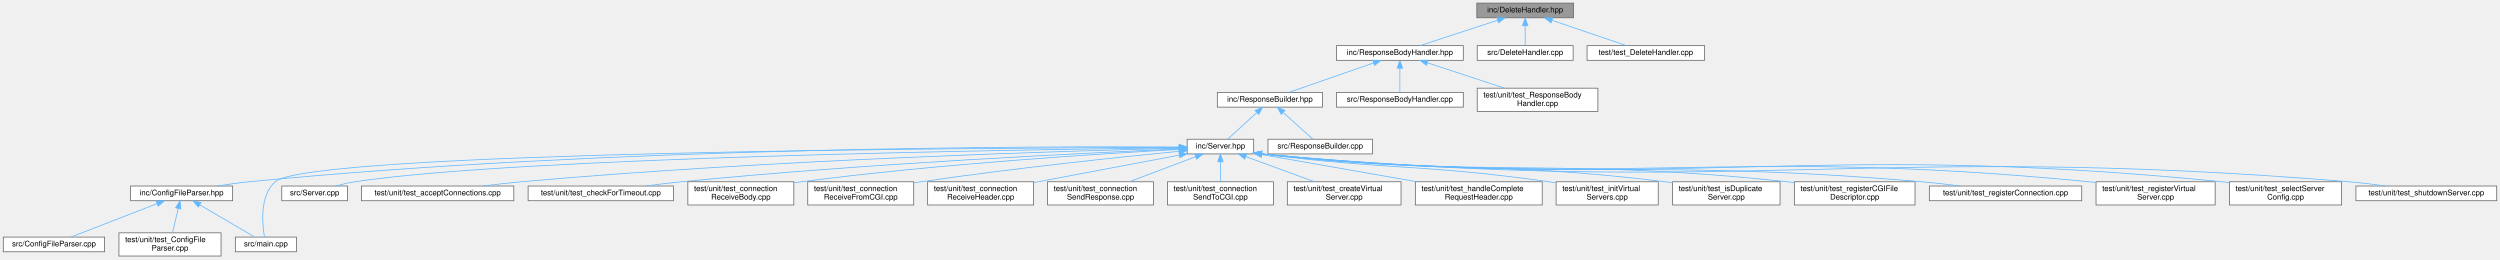
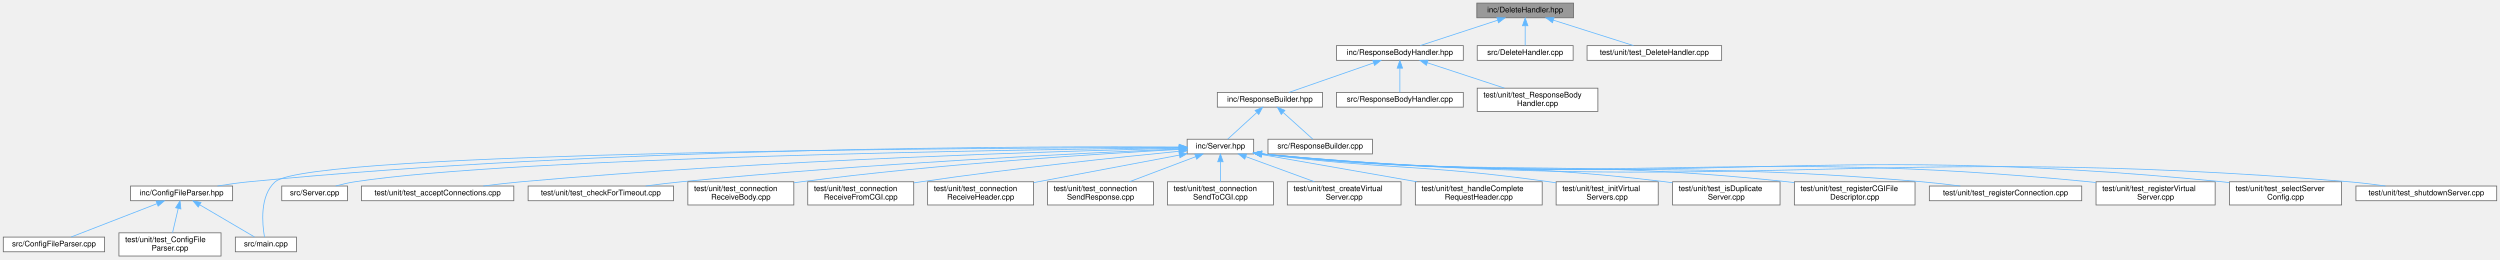
<svg xmlns="http://www.w3.org/2000/svg" xmlns:xlink="http://www.w3.org/1999/xlink" width="3232pt" height="335pt" viewBox="0.00 0.00 3231.50 335.00">
  <g id="graph0" class="graph" transform="scale(1 1) rotate(0) translate(4 331)">
    <g id="Node000001" class="node">
      <g id="a_Node000001">
        <a xlink:title=" ">
          <polygon fill="#999999" stroke="#666666" points="2030,-327 1905,-327 1905,-308 2030,-308 2030,-327" />
          <text text-anchor="middle" x="1967.5" y="-315" font-family="Helvetica,sans-Serif" font-size="10.00">inc/DeleteHandler.hpp</text>
        </a>
      </g>
    </g>
    <g id="Node000002" class="node">
      <g id="a_Node000002">
        <a xlink:href="_response_body_handler_8hpp.html" target="_top" xlink:title=" ">
          <polygon fill="white" stroke="#666666" points="1887.5,-272 1723.5,-272 1723.5,-253 1887.5,-253 1887.5,-272" />
          <text text-anchor="middle" x="1805.5" y="-260" font-family="Helvetica,sans-Serif" font-size="10.00">inc/ResponseBodyHandler.hpp</text>
        </a>
      </g>
    </g>
    <g id="edge1_Node000001_Node000002" class="edge">
      <g id="a_edge1_Node000001_Node000002">
        <a xlink:title=" ">
          <path fill="none" stroke="#63b8ff" d="M1931.73,-304.8C1901.5,-294.91 1858.89,-280.97 1831.73,-272.08" />
          <polygon fill="#63b8ff" stroke="#63b8ff" points="1930.88,-308.2 1941.47,-307.98 1933.06,-301.55 1930.88,-308.2" />
        </a>
      </g>
    </g>
    <g id="Node000029" class="node">
      <g id="a_Node000029">
        <a xlink:href="_delete_handler_8cpp.html" target="_top" xlink:title=" ">
          <polygon fill="white" stroke="#666666" points="2029.5,-272 1905.5,-272 1905.5,-253 2029.5,-253 2029.5,-272" />
          <text text-anchor="middle" x="1967.5" y="-260" font-family="Helvetica,sans-Serif" font-size="10.00">src/DeleteHandler.cpp</text>
        </a>
      </g>
    </g>
    <g id="edge29_Node000001_Node000029" class="edge">
      <g id="a_edge29_Node000001_Node000029">
        <a xlink:title=" ">
          <path fill="none" stroke="#63b8ff" d="M1967.5,-297.66C1967.5,-288.93 1967.5,-278.99 1967.5,-272.09" />
          <polygon fill="#63b8ff" stroke="#63b8ff" points="1964,-297.75 1967.5,-307.75 1971,-297.75 1964,-297.75" />
        </a>
      </g>
    </g>
    <g id="Node000030" class="node">
      <g id="a_Node000030">
        <a xlink:href="test___delete_handler_8cpp.html" target="_top" xlink:title=" ">
-           <polygon fill="white" stroke="#666666" points="2199.5,-272 2047.5,-272 2047.5,-253 2199.5,-253 2199.5,-272" />
-           <text text-anchor="middle" x="2123.5" y="-260" font-family="Helvetica,sans-Serif" font-size="10.00">test/test_DeleteHandler.cpp</text>
+           <polygon fill="white" stroke="#666666" points="2221.5,-272 2047.5,-272 2047.5,-253 2221.5,-253 2221.5,-272" />
+           <text text-anchor="middle" x="2134.5" y="-260" font-family="Helvetica,sans-Serif" font-size="10.00">test/unit/test_DeleteHandler.cpp</text>
        </a>
      </g>
    </g>
    <g id="edge30_Node000001_Node000030" class="edge">
      <g id="a_edge30_Node000001_Node000030">
        <a xlink:title=" ">
-           <path fill="none" stroke="#63b8ff" d="M2002.32,-304.67C2031.41,-294.79 2072.2,-280.93 2098.24,-272.08" />
-           <polygon fill="#63b8ff" stroke="#63b8ff" points="2000.91,-301.45 1992.56,-307.98 2003.16,-308.08 2000.91,-301.45" />
+           <path fill="none" stroke="#63b8ff" d="M2003.96,-304.93C2035.16,-295.03 2079.34,-281.01 2107.46,-272.08" />
+           <polygon fill="#63b8ff" stroke="#63b8ff" points="2002.8,-301.62 1994.33,-307.98 2004.92,-308.3 2002.8,-301.62" />
        </a>
      </g>
    </g>
    <g id="Node000003" class="node">
      <g id="a_Node000003">
        <a xlink:href="_response_builder_8hpp.html" target="_top" xlink:title=" ">
          <polygon fill="white" stroke="#666666" points="1705.5,-211.5 1569.5,-211.5 1569.5,-192.5 1705.5,-192.5 1705.5,-211.5" />
          <text text-anchor="middle" x="1637.5" y="-199.5" font-family="Helvetica,sans-Serif" font-size="10.00">inc/ResponseBuilder.hpp</text>
        </a>
      </g>
    </g>
    <g id="edge2_Node000002_Node000003" class="edge">
      <g id="a_edge2_Node000002_Node000003">
        <a xlink:title=" ">
          <path fill="none" stroke="#63b8ff" d="M1771.53,-249.67C1739.04,-238.36 1690.84,-221.57 1661.96,-211.52" />
          <polygon fill="#63b8ff" stroke="#63b8ff" points="1770.48,-253.01 1781.07,-252.99 1772.78,-246.4 1770.48,-253.01" />
        </a>
      </g>
    </g>
    <g id="Node000027" class="node">
      <g id="a_Node000027">
        <a xlink:href="_response_body_handler_8cpp.html" target="_top" xlink:title=" ">
          <polygon fill="white" stroke="#666666" points="1887.5,-211.5 1723.5,-211.5 1723.5,-192.5 1887.5,-192.5 1887.5,-211.5" />
          <text text-anchor="middle" x="1805.5" y="-199.5" font-family="Helvetica,sans-Serif" font-size="10.00">src/ResponseBodyHandler.cpp</text>
        </a>
      </g>
    </g>
    <g id="edge27_Node000002_Node000027" class="edge">
      <g id="a_edge27_Node000002_Node000027">
        <a xlink:title=" ">
          <path fill="none" stroke="#63b8ff" d="M1805.5,-242.66C1805.5,-232.24 1805.5,-219.8 1805.5,-211.67" />
          <polygon fill="#63b8ff" stroke="#63b8ff" points="1802,-242.87 1805.5,-252.87 1809,-242.87 1802,-242.87" />
        </a>
      </g>
    </g>
    <g id="Node000028" class="node">
      <g id="a_Node000028">
        <a xlink:href="test___response_body_handler_8cpp.html" target="_top" xlink:title=" ">
          <polygon fill="white" stroke="#666666" points="2061.5,-217 1905.5,-217 1905.5,-187 2061.5,-187 2061.5,-217" />
          <text text-anchor="start" x="1913.5" y="-205" font-family="Helvetica,sans-Serif" font-size="10.00">test/unit/test_ResponseBody</text>
          <text text-anchor="middle" x="1983.5" y="-194" font-family="Helvetica,sans-Serif" font-size="10.00">Handler.cpp</text>
        </a>
      </g>
    </g>
    <g id="edge28_Node000002_Node000028" class="edge">
      <g id="a_edge28_Node000002_Node000028">
        <a xlink:title=" ">
          <path fill="none" stroke="#63b8ff" d="M1841.01,-249.83C1869.71,-240.4 1910.21,-227.09 1940.71,-217.06" />
          <polygon fill="#63b8ff" stroke="#63b8ff" points="1839.79,-246.55 1831.38,-252.99 1841.98,-253.2 1839.79,-246.55" />
        </a>
      </g>
    </g>
    <g id="Node000004" class="node">
      <g id="a_Node000004">
        <a xlink:href="_server_8hpp.html" target="_top" xlink:title=" ">
          <polygon fill="white" stroke="#666666" points="1616.5,-151 1530.5,-151 1530.5,-132 1616.5,-132 1616.5,-151" />
          <text text-anchor="middle" x="1573.5" y="-139" font-family="Helvetica,sans-Serif" font-size="10.00">inc/Server.hpp</text>
        </a>
      </g>
    </g>
    <g id="edge3_Node000003_Node000004" class="edge">
      <g id="a_edge3_Node000003_Node000004">
        <a xlink:title=" ">
          <path fill="none" stroke="#63b8ff" d="M1620.44,-185.41C1608.44,-174.44 1592.83,-160.17 1582.98,-151.17" />
          <polygon fill="#63b8ff" stroke="#63b8ff" points="1618.31,-188.2 1628.06,-192.37 1623.04,-183.04 1618.31,-188.2" />
        </a>
      </g>
    </g>
    <g id="Node000026" class="node">
      <g id="a_Node000026">
        <a xlink:href="_response_builder_8cpp.html" target="_top" xlink:title=" ">
          <polygon fill="white" stroke="#666666" points="1770,-151 1635,-151 1635,-132 1770,-132 1770,-151" />
          <text text-anchor="middle" x="1702.5" y="-139" font-family="Helvetica,sans-Serif" font-size="10.00">src/ResponseBuilder.cpp</text>
        </a>
      </g>
    </g>
    <g id="edge26_Node000003_Node000026" class="edge">
      <g id="a_edge26_Node000003_Node000026">
        <a xlink:title=" ">
          <path fill="none" stroke="#63b8ff" d="M1654.82,-185.41C1667.01,-174.44 1682.87,-160.17 1692.87,-151.17" />
          <polygon fill="#63b8ff" stroke="#63b8ff" points="1652.18,-183.08 1647.09,-192.37 1656.87,-188.28 1652.18,-183.08" />
        </a>
      </g>
    </g>
    <g id="Node000005" class="node">
      <g id="a_Node000005">
        <a xlink:href="_config_file_parser_8hpp.html" target="_top" xlink:title=" ">
          <polygon fill="white" stroke="#666666" points="296.5,-90.5 164.5,-90.5 164.5,-71.5 296.5,-71.5 296.5,-90.5" />
          <text text-anchor="middle" x="230.5" y="-78.5" font-family="Helvetica,sans-Serif" font-size="10.00">inc/ConfigFileParser.hpp</text>
        </a>
      </g>
    </g>
    <g id="edge4_Node000004_Node000005" class="edge">
      <g id="a_edge4_Node000004_Node000005">
        <a xlink:title=" ">
          <path fill="none" stroke="#63b8ff" d="M1520.11,-140.97C1346.39,-142.01 781.69,-141.39 317.5,-96 304.25,-94.7 289.96,-92.67 276.87,-90.55" />
          <polygon fill="#63b8ff" stroke="#63b8ff" points="1520.28,-144.47 1530.26,-140.91 1520.24,-137.47 1520.28,-144.47" />
        </a>
      </g>
    </g>
    <g id="Node000007" class="node">
      <g id="a_Node000007">
        <a xlink:href="main_8cpp.html" target="_top" xlink:title=" ">
          <polygon fill="white" stroke="#666666" points="379,-24.5 300,-24.5 300,-5.5 379,-5.5 379,-24.5" />
          <text text-anchor="middle" x="339.5" y="-12.5" font-family="Helvetica,sans-Serif" font-size="10.00">src/main.cpp</text>
        </a>
      </g>
    </g>
    <g id="edge9_Node000004_Node000007" class="edge">
      <g id="a_edge9_Node000004_Node000007">
        <a xlink:title=" ">
          <path fill="none" stroke="#63b8ff" d="M1520.24,-140.44C1290.71,-139.93 395.64,-135.44 351.5,-96 331.18,-77.85 334.77,-41.27 337.7,-24.61" />
          <polygon fill="#63b8ff" stroke="#63b8ff" points="1520.34,-143.94 1530.34,-140.46 1520.35,-136.94 1520.34,-143.94" />
        </a>
      </g>
    </g>
    <g id="Node000009" class="node">
      <g id="a_Node000009">
        <a xlink:href="_server_8cpp.html" target="_top" xlink:title=" ">
          <polygon fill="white" stroke="#666666" points="445,-90.5 360,-90.5 360,-71.5 445,-71.5 445,-90.5" />
          <text text-anchor="middle" x="402.5" y="-78.5" font-family="Helvetica,sans-Serif" font-size="10.00">src/Server.cpp</text>
        </a>
      </g>
    </g>
    <g id="edge8_Node000004_Node000009" class="edge">
      <g id="a_edge8_Node000004_Node000009">
        <a xlink:title=" ">
          <path fill="none" stroke="#63b8ff" d="M1520.02,-139.95C1326.59,-137.73 663.75,-127.92 454.5,-96 446.37,-94.76 437.68,-92.72 429.78,-90.57" />
          <polygon fill="#63b8ff" stroke="#63b8ff" points="1520.18,-143.46 1530.21,-140.07 1520.25,-136.46 1520.18,-143.46" />
        </a>
      </g>
    </g>
    <g id="Node000010" class="node">
      <g id="a_Node000010">
        <a xlink:href="test__accept_connections_8cpp.html" target="_top" xlink:title=" ">
          <polygon fill="white" stroke="#666666" points="660,-90.5 463,-90.5 463,-71.5 660,-71.5 660,-90.5" />
          <text text-anchor="middle" x="561.5" y="-78.5" font-family="Helvetica,sans-Serif" font-size="10.00">test/unit/test_acceptConnections.cpp</text>
        </a>
      </g>
    </g>
    <g id="edge10_Node000004_Node000010" class="edge">
      <g id="a_edge10_Node000004_Node000010">
        <a xlink:title=" ">
          <path fill="none" stroke="#63b8ff" d="M1520.11,-139.36C1380.23,-136.04 991.68,-124.77 669.5,-96 653.59,-94.58 636.41,-92.57 620.54,-90.52" />
          <polygon fill="#63b8ff" stroke="#63b8ff" points="1520.06,-142.86 1530.13,-139.59 1520.22,-135.86 1520.06,-142.86" />
        </a>
      </g>
    </g>
    <g id="Node000011" class="node">
      <g id="a_Node000011">
        <a xlink:href="test__check_for_timeout_8cpp.html" target="_top" xlink:title=" ">
          <polygon fill="white" stroke="#666666" points="866.5,-90.5 678.5,-90.5 678.5,-71.5 866.5,-71.5 866.5,-90.5" />
          <text text-anchor="middle" x="772.5" y="-78.5" font-family="Helvetica,sans-Serif" font-size="10.00">test/unit/test_checkForTimeout.cpp</text>
        </a>
      </g>
    </g>
    <g id="edge11_Node000004_Node000011" class="edge">
      <g id="a_edge11_Node000004_Node000011">
        <a xlink:title=" ">
          <path fill="none" stroke="#63b8ff" d="M1520.07,-138.37C1403.18,-133.42 1116.03,-119.74 876.5,-96 861.54,-94.52 845.43,-92.54 830.45,-90.53" />
          <polygon fill="#63b8ff" stroke="#63b8ff" points="1520.05,-141.87 1530.18,-138.79 1520.34,-134.87 1520.05,-141.87" />
        </a>
      </g>
    </g>
    <g id="Node000012" class="node">
      <g id="a_Node000012">
        <a xlink:href="test__connection_receive_body_8cpp.html" target="_top" xlink:title=" ">
          <polygon fill="white" stroke="#666666" points="1022,-96 885,-96 885,-66 1022,-66 1022,-96" />
          <text text-anchor="start" x="893" y="-84" font-family="Helvetica,sans-Serif" font-size="10.00">test/unit/test_connection</text>
          <text text-anchor="middle" x="953.5" y="-73" font-family="Helvetica,sans-Serif" font-size="10.00">ReceiveBody.cpp</text>
        </a>
      </g>
    </g>
    <g id="edge12_Node000004_Node000012" class="edge">
      <g id="a_edge12_Node000004_Node000012">
        <a xlink:title=" ">
          <path fill="none" stroke="#63b8ff" d="M1520.32,-137.83C1423.02,-132.56 1209.9,-119.28 1031.5,-96 1028.5,-95.61 1025.44,-95.18 1022.35,-94.73" />
          <polygon fill="#63b8ff" stroke="#63b8ff" points="1520.32,-141.33 1530.49,-138.37 1520.69,-134.34 1520.32,-141.33" />
        </a>
      </g>
    </g>
    <g id="Node000013" class="node">
      <g id="a_Node000013">
        <a xlink:href="test__connection_receive_from_c_g_i_8cpp.html" target="_top" xlink:title=" ">
          <polygon fill="white" stroke="#666666" points="1177,-96 1040,-96 1040,-66 1177,-66 1177,-96" />
          <text text-anchor="start" x="1048" y="-84" font-family="Helvetica,sans-Serif" font-size="10.00">test/unit/test_connection</text>
          <text text-anchor="middle" x="1108.5" y="-73" font-family="Helvetica,sans-Serif" font-size="10.00">ReceiveFromCGI.cpp</text>
        </a>
      </g>
    </g>
    <g id="edge13_Node000004_Node000013" class="edge">
      <g id="a_edge13_Node000004_Node000013">
        <a xlink:title=" ">
          <path fill="none" stroke="#63b8ff" d="M1520.33,-135.46C1445.61,-128.13 1305.36,-113.48 1186.5,-96 1183.51,-95.56 1180.45,-95.09 1177.36,-94.6" />
          <polygon fill="#63b8ff" stroke="#63b8ff" points="1520.14,-138.96 1530.43,-136.44 1520.82,-131.99 1520.14,-138.96" />
        </a>
      </g>
    </g>
    <g id="Node000014" class="node">
      <g id="a_Node000014">
        <a xlink:href="test__connection_receive_header_8cpp.html" target="_top" xlink:title=" ">
          <polygon fill="white" stroke="#666666" points="1332,-96 1195,-96 1195,-66 1332,-66 1332,-96" />
          <text text-anchor="start" x="1203" y="-84" font-family="Helvetica,sans-Serif" font-size="10.00">test/unit/test_connection</text>
          <text text-anchor="middle" x="1263.5" y="-73" font-family="Helvetica,sans-Serif" font-size="10.00">ReceiveHeader.cpp</text>
        </a>
      </g>
    </g>
    <g id="edge14_Node000004_Node000014" class="edge">
      <g id="a_edge14_Node000004_Node000014">
        <a xlink:title=" ">
          <path fill="none" stroke="#63b8ff" d="M1520.38,-130.48C1468.38,-120.66 1388.92,-105.67 1332.15,-94.95" />
          <polygon fill="#63b8ff" stroke="#63b8ff" points="1519.92,-133.95 1530.4,-132.37 1521.22,-127.07 1519.92,-133.95" />
        </a>
      </g>
    </g>
    <g id="Node000015" class="node">
      <g id="a_Node000015">
        <a xlink:href="test__connection_send_response_8cpp.html" target="_top" xlink:title=" ">
          <polygon fill="white" stroke="#666666" points="1487,-96 1350,-96 1350,-66 1487,-66 1487,-96" />
          <text text-anchor="start" x="1358" y="-84" font-family="Helvetica,sans-Serif" font-size="10.00">test/unit/test_connection</text>
          <text text-anchor="middle" x="1418.5" y="-73" font-family="Helvetica,sans-Serif" font-size="10.00">SendResponse.cpp</text>
        </a>
      </g>
    </g>
    <g id="edge15_Node000004_Node000015" class="edge">
      <g id="a_edge15_Node000004_Node000015">
        <a xlink:title=" ">
          <path fill="none" stroke="#63b8ff" d="M1541.59,-128.46C1516.66,-119.05 1481.97,-105.95 1455.76,-96.06" />
          <polygon fill="#63b8ff" stroke="#63b8ff" points="1540.37,-131.74 1550.96,-131.99 1542.84,-125.19 1540.37,-131.74" />
        </a>
      </g>
    </g>
    <g id="Node000016" class="node">
      <g id="a_Node000016">
        <a xlink:href="test__connection_send_to_c_g_i_8cpp.html" target="_top" xlink:title=" ">
          <polygon fill="white" stroke="#666666" points="1642,-96 1505,-96 1505,-66 1642,-66 1642,-96" />
          <text text-anchor="start" x="1513" y="-84" font-family="Helvetica,sans-Serif" font-size="10.00">test/unit/test_connection</text>
          <text text-anchor="middle" x="1573.5" y="-73" font-family="Helvetica,sans-Serif" font-size="10.00">SendToCGI.cpp</text>
        </a>
      </g>
    </g>
    <g id="edge16_Node000004_Node000016" class="edge">
      <g id="a_edge16_Node000004_Node000016">
        <a xlink:title=" ">
          <path fill="none" stroke="#63b8ff" d="M1573.5,-121.65C1573.5,-113.36 1573.5,-103.78 1573.5,-96.11" />
          <polygon fill="#63b8ff" stroke="#63b8ff" points="1570,-121.87 1573.5,-131.87 1577,-121.87 1570,-121.87" />
        </a>
      </g>
    </g>
    <g id="Node000017" class="node">
      <g id="a_Node000017">
        <a xlink:href="test__create_virtual_server_8cpp.html" target="_top" xlink:title=" ">
          <polygon fill="white" stroke="#666666" points="1807,-96 1660,-96 1660,-66 1807,-66 1807,-96" />
          <text text-anchor="start" x="1668" y="-84" font-family="Helvetica,sans-Serif" font-size="10.00">test/unit/test_createVirtual</text>
          <text text-anchor="middle" x="1733.5" y="-73" font-family="Helvetica,sans-Serif" font-size="10.00">Server.cpp</text>
        </a>
      </g>
    </g>
    <g id="edge17_Node000004_Node000017" class="edge">
      <g id="a_edge17_Node000004_Node000017">
        <a xlink:title=" ">
          <path fill="none" stroke="#63b8ff" d="M1606.44,-128.46C1632.17,-119.05 1667.98,-105.95 1695.03,-96.06" />
          <polygon fill="#63b8ff" stroke="#63b8ff" points="1604.96,-125.27 1596.77,-131.99 1607.36,-131.85 1604.96,-125.27" />
        </a>
      </g>
    </g>
    <g id="Node000018" class="node">
      <g id="a_Node000018">
        <a xlink:href="test__handle_complete_request_header_8cpp.html" target="_top" xlink:title=" ">
          <polygon fill="white" stroke="#666666" points="1989.5,-96 1825.5,-96 1825.5,-66 1989.5,-66 1989.5,-96" />
          <text text-anchor="start" x="1833.5" y="-84" font-family="Helvetica,sans-Serif" font-size="10.00">test/unit/test_handleComplete</text>
          <text text-anchor="middle" x="1907.5" y="-73" font-family="Helvetica,sans-Serif" font-size="10.00">RequestHeader.cpp</text>
        </a>
      </g>
    </g>
    <g id="edge18_Node000004_Node000018" class="edge">
      <g id="a_edge18_Node000004_Node000018">
        <a xlink:title=" ">
          <path fill="none" stroke="#63b8ff" d="M1626.89,-131.15C1681.01,-121.67 1765.38,-106.89 1827.49,-96.01" />
          <polygon fill="#63b8ff" stroke="#63b8ff" points="1626.07,-127.74 1616.82,-132.91 1627.28,-134.63 1626.07,-127.74" />
        </a>
      </g>
    </g>
    <g id="Node000019" class="node">
      <g id="a_Node000019">
        <a xlink:href="test__init_virtual_servers_8cpp.html" target="_top" xlink:title=" ">
          <polygon fill="white" stroke="#666666" points="2139.5,-96 2007.5,-96 2007.5,-66 2139.5,-66 2139.5,-96" />
          <text text-anchor="start" x="2015.5" y="-84" font-family="Helvetica,sans-Serif" font-size="10.00">test/unit/test_initVirtual</text>
          <text text-anchor="middle" x="2073.5" y="-73" font-family="Helvetica,sans-Serif" font-size="10.00">Servers.cpp</text>
        </a>
      </g>
    </g>
    <g id="edge19_Node000004_Node000019" class="edge">
      <g id="a_edge19_Node000004_Node000019">
        <a xlink:title=" ">
          <path fill="none" stroke="#63b8ff" d="M1626.2,-132.04C1626.3,-132.03 1626.4,-132.01 1626.5,-132 1791.25,-110.84 1834.03,-119.26 1998.5,-96 2001.39,-95.59 2004.33,-95.15 2007.3,-94.68" />
          <polygon fill="#63b8ff" stroke="#63b8ff" points="1626,-128.53 1616.57,-133.36 1626.95,-135.47 1626,-128.53" />
        </a>
      </g>
    </g>
    <g id="Node000020" class="node">
      <g id="a_Node000020">
        <a xlink:href="test__is_duplicate_server_8cpp.html" target="_top" xlink:title=" ">
          <polygon fill="white" stroke="#666666" points="2297,-96 2158,-96 2158,-66 2297,-66 2297,-96" />
          <text text-anchor="start" x="2166" y="-84" font-family="Helvetica,sans-Serif" font-size="10.00">test/unit/test_isDuplicate</text>
          <text text-anchor="middle" x="2227.5" y="-73" font-family="Helvetica,sans-Serif" font-size="10.00">Server.cpp</text>
        </a>
      </g>
    </g>
    <g id="edge20_Node000004_Node000020" class="edge">
      <g id="a_edge20_Node000004_Node000020">
        <a xlink:title=" ">
          <path fill="none" stroke="#63b8ff" d="M1626.2,-132.03C1626.3,-132.02 1626.4,-132.01 1626.5,-132 1857.54,-105.56 1917.68,-124.33 2148.5,-96 2151.54,-95.63 2154.64,-95.21 2157.77,-94.77" />
          <polygon fill="#63b8ff" stroke="#63b8ff" points="1626.03,-128.53 1616.55,-133.26 1626.92,-135.47 1626.03,-128.53" />
        </a>
      </g>
    </g>
    <g id="Node000021" class="node">
      <g id="a_Node000021">
        <a xlink:href="test__register_c_g_i_file_descriptor_8cpp.html" target="_top" xlink:title=" ">
          <polygon fill="white" stroke="#666666" points="2471.5,-96 2315.5,-96 2315.5,-66 2471.5,-66 2471.5,-96" />
          <text text-anchor="start" x="2323.5" y="-84" font-family="Helvetica,sans-Serif" font-size="10.00">test/unit/test_registerCGIFile</text>
          <text text-anchor="middle" x="2393.5" y="-73" font-family="Helvetica,sans-Serif" font-size="10.00">Descriptor.cpp</text>
        </a>
      </g>
    </g>
    <g id="edge21_Node000004_Node000021" class="edge">
      <g id="a_edge21_Node000004_Node000021">
        <a xlink:title=" ">
          <path fill="none" stroke="#63b8ff" d="M1626.2,-132.03C1626.3,-132.02 1626.4,-132.01 1626.5,-132 1927.45,-99.99 2005.56,-128.09 2306.5,-96 2309.39,-95.69 2312.33,-95.35 2315.3,-94.99" />
          <polygon fill="#63b8ff" stroke="#63b8ff" points="1626.05,-128.52 1616.55,-133.2 1626.9,-135.47 1626.05,-128.52" />
        </a>
      </g>
    </g>
    <g id="Node000022" class="node">
      <g id="a_Node000022">
        <a xlink:href="test__register_connection_8cpp.html" target="_top" xlink:title=" ">
          <polygon fill="white" stroke="#666666" points="2687,-90.5 2490,-90.5 2490,-71.5 2687,-71.5 2687,-90.5" />
          <text text-anchor="middle" x="2588.5" y="-78.5" font-family="Helvetica,sans-Serif" font-size="10.00">test/unit/test_registerConnection.cpp</text>
        </a>
      </g>
    </g>
    <g id="edge22_Node000004_Node000022" class="edge">
      <g id="a_edge22_Node000004_Node000022">
        <a xlink:title=" ">
          <path fill="none" stroke="#63b8ff" d="M1626.2,-132.03C1626.3,-132.02 1626.4,-132.01 1626.5,-132 2004.47,-93.86 2102,-128.45 2480.5,-96 2496.61,-94.62 2514,-92.6 2530.03,-90.52" />
          <polygon fill="#63b8ff" stroke="#63b8ff" points="1626.07,-128.52 1616.54,-133.17 1626.88,-135.47 1626.07,-128.52" />
        </a>
      </g>
    </g>
    <g id="Node000023" class="node">
      <g id="a_Node000023">
        <a xlink:href="test__register_virtual_server_8cpp.html" target="_top" xlink:title=" ">
          <polygon fill="white" stroke="#666666" points="2859.5,-96 2705.5,-96 2705.5,-66 2859.5,-66 2859.5,-96" />
          <text text-anchor="start" x="2713.5" y="-84" font-family="Helvetica,sans-Serif" font-size="10.00">test/unit/test_registerVirtual</text>
          <text text-anchor="middle" x="2782.5" y="-73" font-family="Helvetica,sans-Serif" font-size="10.00">Server.cpp</text>
        </a>
      </g>
    </g>
    <g id="edge23_Node000004_Node000023" class="edge">
      <g id="a_edge23_Node000004_Node000023">
        <a xlink:title=" ">
          <path fill="none" stroke="#63b8ff" d="M1626.2,-132.03C1626.3,-132.02 1626.4,-132.01 1626.5,-132 2100.12,-86.24 2222.94,-142.32 2696.5,-96 2699.36,-95.72 2702.27,-95.4 2705.21,-95.06" />
          <polygon fill="#63b8ff" stroke="#63b8ff" points="1626.08,-128.52 1616.54,-133.13 1626.87,-135.47 1626.08,-128.52" />
        </a>
      </g>
    </g>
    <g id="Node000024" class="node">
      <g id="a_Node000024">
        <a xlink:href="test__select_server_config_8cpp.html" target="_top" xlink:title=" ">
          <polygon fill="white" stroke="#666666" points="3023,-96 2878,-96 2878,-66 3023,-66 3023,-96" />
          <text text-anchor="start" x="2886" y="-84" font-family="Helvetica,sans-Serif" font-size="10.00">test/unit/test_selectServer</text>
          <text text-anchor="middle" x="2950.5" y="-73" font-family="Helvetica,sans-Serif" font-size="10.00">Config.cpp</text>
        </a>
      </g>
    </g>
    <g id="edge24_Node000004_Node000024" class="edge">
      <g id="a_edge24_Node000004_Node000024">
        <a xlink:title=" ">
          <path fill="none" stroke="#63b8ff" d="M1626.2,-132.03C1626.3,-132.02 1626.4,-132.01 1626.5,-132 2176.29,-80.17 2318.97,-150.6 2868.5,-96 2871.52,-95.7 2874.59,-95.36 2877.69,-94.97" />
          <polygon fill="#63b8ff" stroke="#63b8ff" points="1626.08,-128.52 1616.54,-133.12 1626.87,-135.48 1626.08,-128.52" />
        </a>
      </g>
    </g>
    <g id="Node000025" class="node">
      <g id="a_Node000025">
        <a xlink:href="test__shutdown_server_8cpp.html" target="_top" xlink:title=" ">
          <polygon fill="white" stroke="#666666" points="3223.5,-90.5 3041.5,-90.5 3041.5,-71.5 3223.5,-71.5 3223.5,-90.5" />
          <text text-anchor="middle" x="3132.5" y="-78.5" font-family="Helvetica,sans-Serif" font-size="10.00">test/unit/test_shutdownServer.cpp</text>
        </a>
      </g>
    </g>
    <g id="edge25_Node000004_Node000025" class="edge">
      <g id="a_edge25_Node000004_Node000025">
        <a xlink:title=" ">
          <path fill="none" stroke="#63b8ff" d="M1626.2,-132.03C1626.3,-132.02 1626.4,-132.01 1626.5,-132 2248.93,-74.38 2409.52,-147.42 3032.5,-96 3047.87,-94.73 3064.5,-92.68 3079.69,-90.54" />
          <polygon fill="#63b8ff" stroke="#63b8ff" points="1626.09,-128.52 1616.54,-133.11 1626.86,-135.48 1626.09,-128.52" />
        </a>
      </g>
    </g>
    <g id="Node000006" class="node">
      <g id="a_Node000006">
        <a xlink:href="_config_file_parser_8cpp.html" target="_top" xlink:title=" ">
          <polygon fill="white" stroke="#666666" points="131,-24.5 0,-24.5 0,-5.5 131,-5.5 131,-24.5" />
          <text text-anchor="middle" x="65.5" y="-12.5" font-family="Helvetica,sans-Serif" font-size="10.00">src/ConfigFileParser.cpp</text>
        </a>
      </g>
    </g>
    <g id="edge5_Node000005_Node000006" class="edge">
      <g id="a_edge5_Node000005_Node000006">
        <a xlink:title=" ">
          <path fill="none" stroke="#63b8ff" d="M198.73,-67.68C166.12,-55.03 116.24,-35.68 87.66,-24.6" />
          <polygon fill="#63b8ff" stroke="#63b8ff" points="197.66,-71.02 208.25,-71.37 200.19,-64.49 197.66,-71.02" />
        </a>
      </g>
    </g>
    <g id="edge6_Node000005_Node000007" class="edge">
      <g id="a_edge6_Node000005_Node000007">
        <a xlink:title=" ">
          <path fill="none" stroke="#63b8ff" d="M254.02,-66.19C275.47,-53.59 306.51,-35.37 324.68,-24.7" />
          <polygon fill="#63b8ff" stroke="#63b8ff" points="252.05,-63.29 245.2,-71.37 255.6,-69.32 252.05,-63.29" />
        </a>
      </g>
    </g>
    <g id="Node000008" class="node">
      <g id="a_Node000008">
        <a xlink:href="test___config_file_parser_8cpp.html" target="_top" xlink:title=" ">
          <polygon fill="white" stroke="#666666" points="281.5,-30 149.5,-30 149.5,0 281.5,0 281.5,-30" />
          <text text-anchor="start" x="157.5" y="-18" font-family="Helvetica,sans-Serif" font-size="10.00">test/unit/test_ConfigFile</text>
          <text text-anchor="middle" x="215.5" y="-7" font-family="Helvetica,sans-Serif" font-size="10.00">Parser.cpp</text>
        </a>
      </g>
    </g>
    <g id="edge7_Node000005_Node000008" class="edge">
      <g id="a_edge7_Node000005_Node000008">
        <a xlink:title=" ">
          <path fill="none" stroke="#63b8ff" d="M226.13,-61.35C223.81,-51.47 221.01,-39.51 218.87,-30.36" />
          <polygon fill="#63b8ff" stroke="#63b8ff" points="222.79,-62.43 228.48,-71.37 229.6,-60.83 222.79,-62.43" />
        </a>
      </g>
    </g>
  </g>
</svg>
